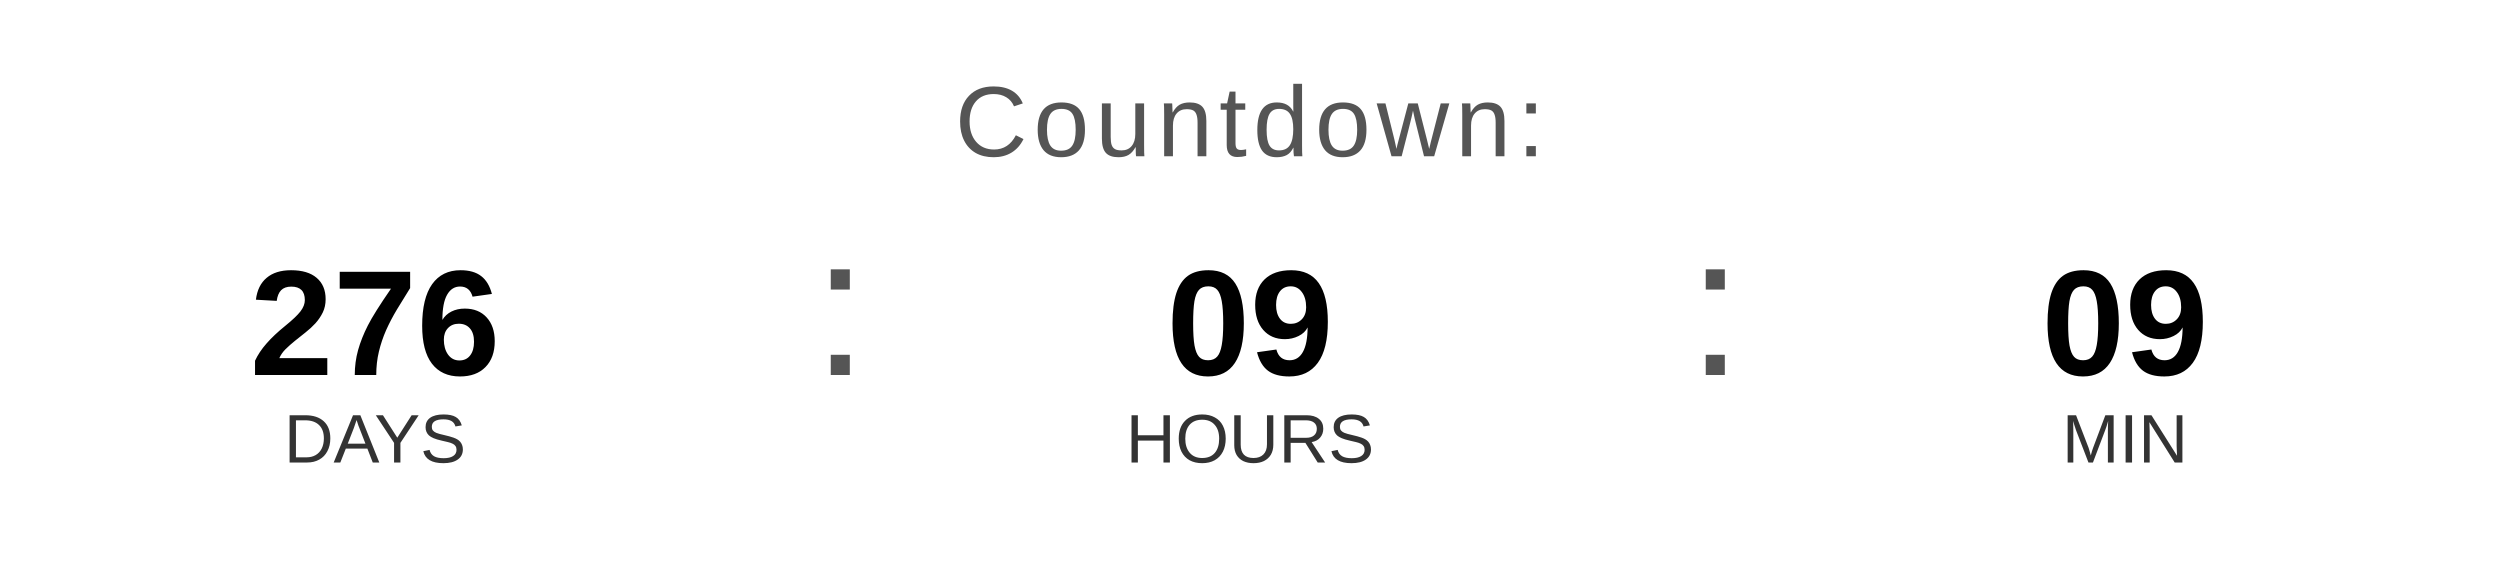
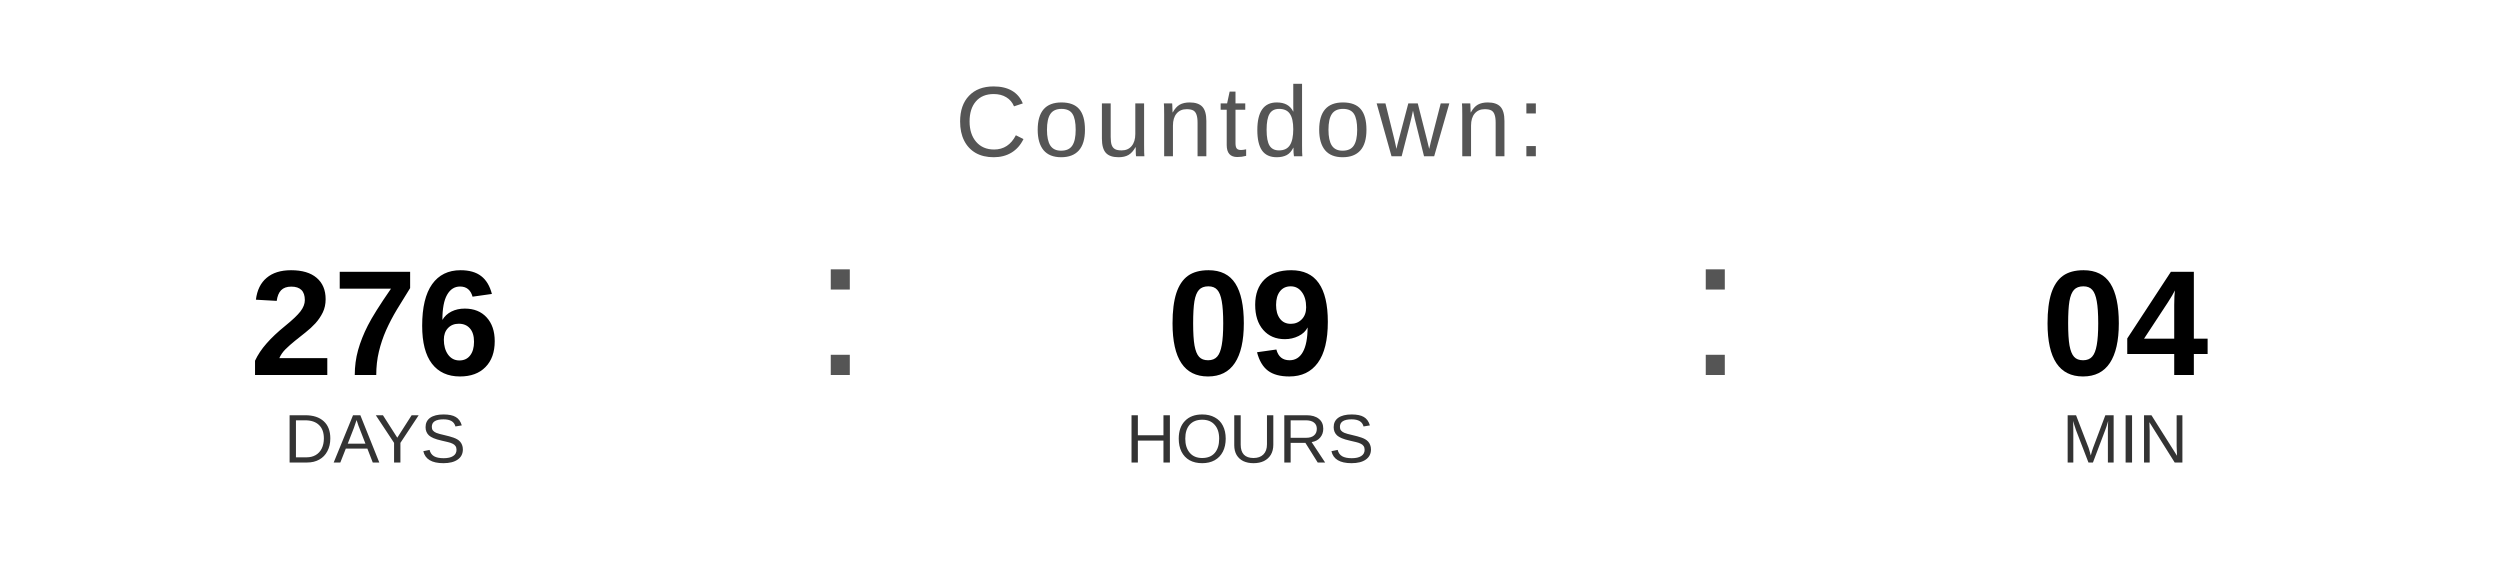
<svg xmlns="http://www.w3.org/2000/svg" width="400" height="90" viewBox="0 0 400 90">
  <text x="200" y="25" font-family="Arial, Helvetica, sans-serif" font-size="16" fill="#555555" text-anchor="middle" letter-spacing="1">
    Countdown:
  </text>
  <text x="60" y="60" font-family="Arial, Helvetica, sans-serif" font-size="24" font-weight="bold" fill="#000000" text-anchor="middle">276</text>
  <text x="60" y="74" font-family="Arial, Helvetica, sans-serif" font-size="11" fill="#333333" text-anchor="middle">DAYS</text>
  <text x="130" y="60" font-family="Arial, sans-serif" font-size="32" fill="#555555">:</text>
  <text x="200" y="60" font-family="Arial, Helvetica, sans-serif" font-size="24" font-weight="bold" fill="#000000" text-anchor="middle">09</text>
  <text x="200" y="74" font-family="Arial, Helvetica, sans-serif" font-size="11" fill="#333333" text-anchor="middle">HOURS</text>
  <text x="270" y="60" font-family="Arial, sans-serif" font-size="32" fill="#555555">:</text>
-   <text x="340" y="60" font-family="Arial, Helvetica, sans-serif" font-size="24" font-weight="bold" fill="#000000" text-anchor="middle">09</text>
+   <text x="340" y="60" font-family="Arial, Helvetica, sans-serif" font-size="24" font-weight="bold" fill="#000000" text-anchor="middle">04</text>
  <text x="340" y="74" font-family="Arial, Helvetica, sans-serif" font-size="11" fill="#333333" text-anchor="middle">MIN</text>
</svg>
